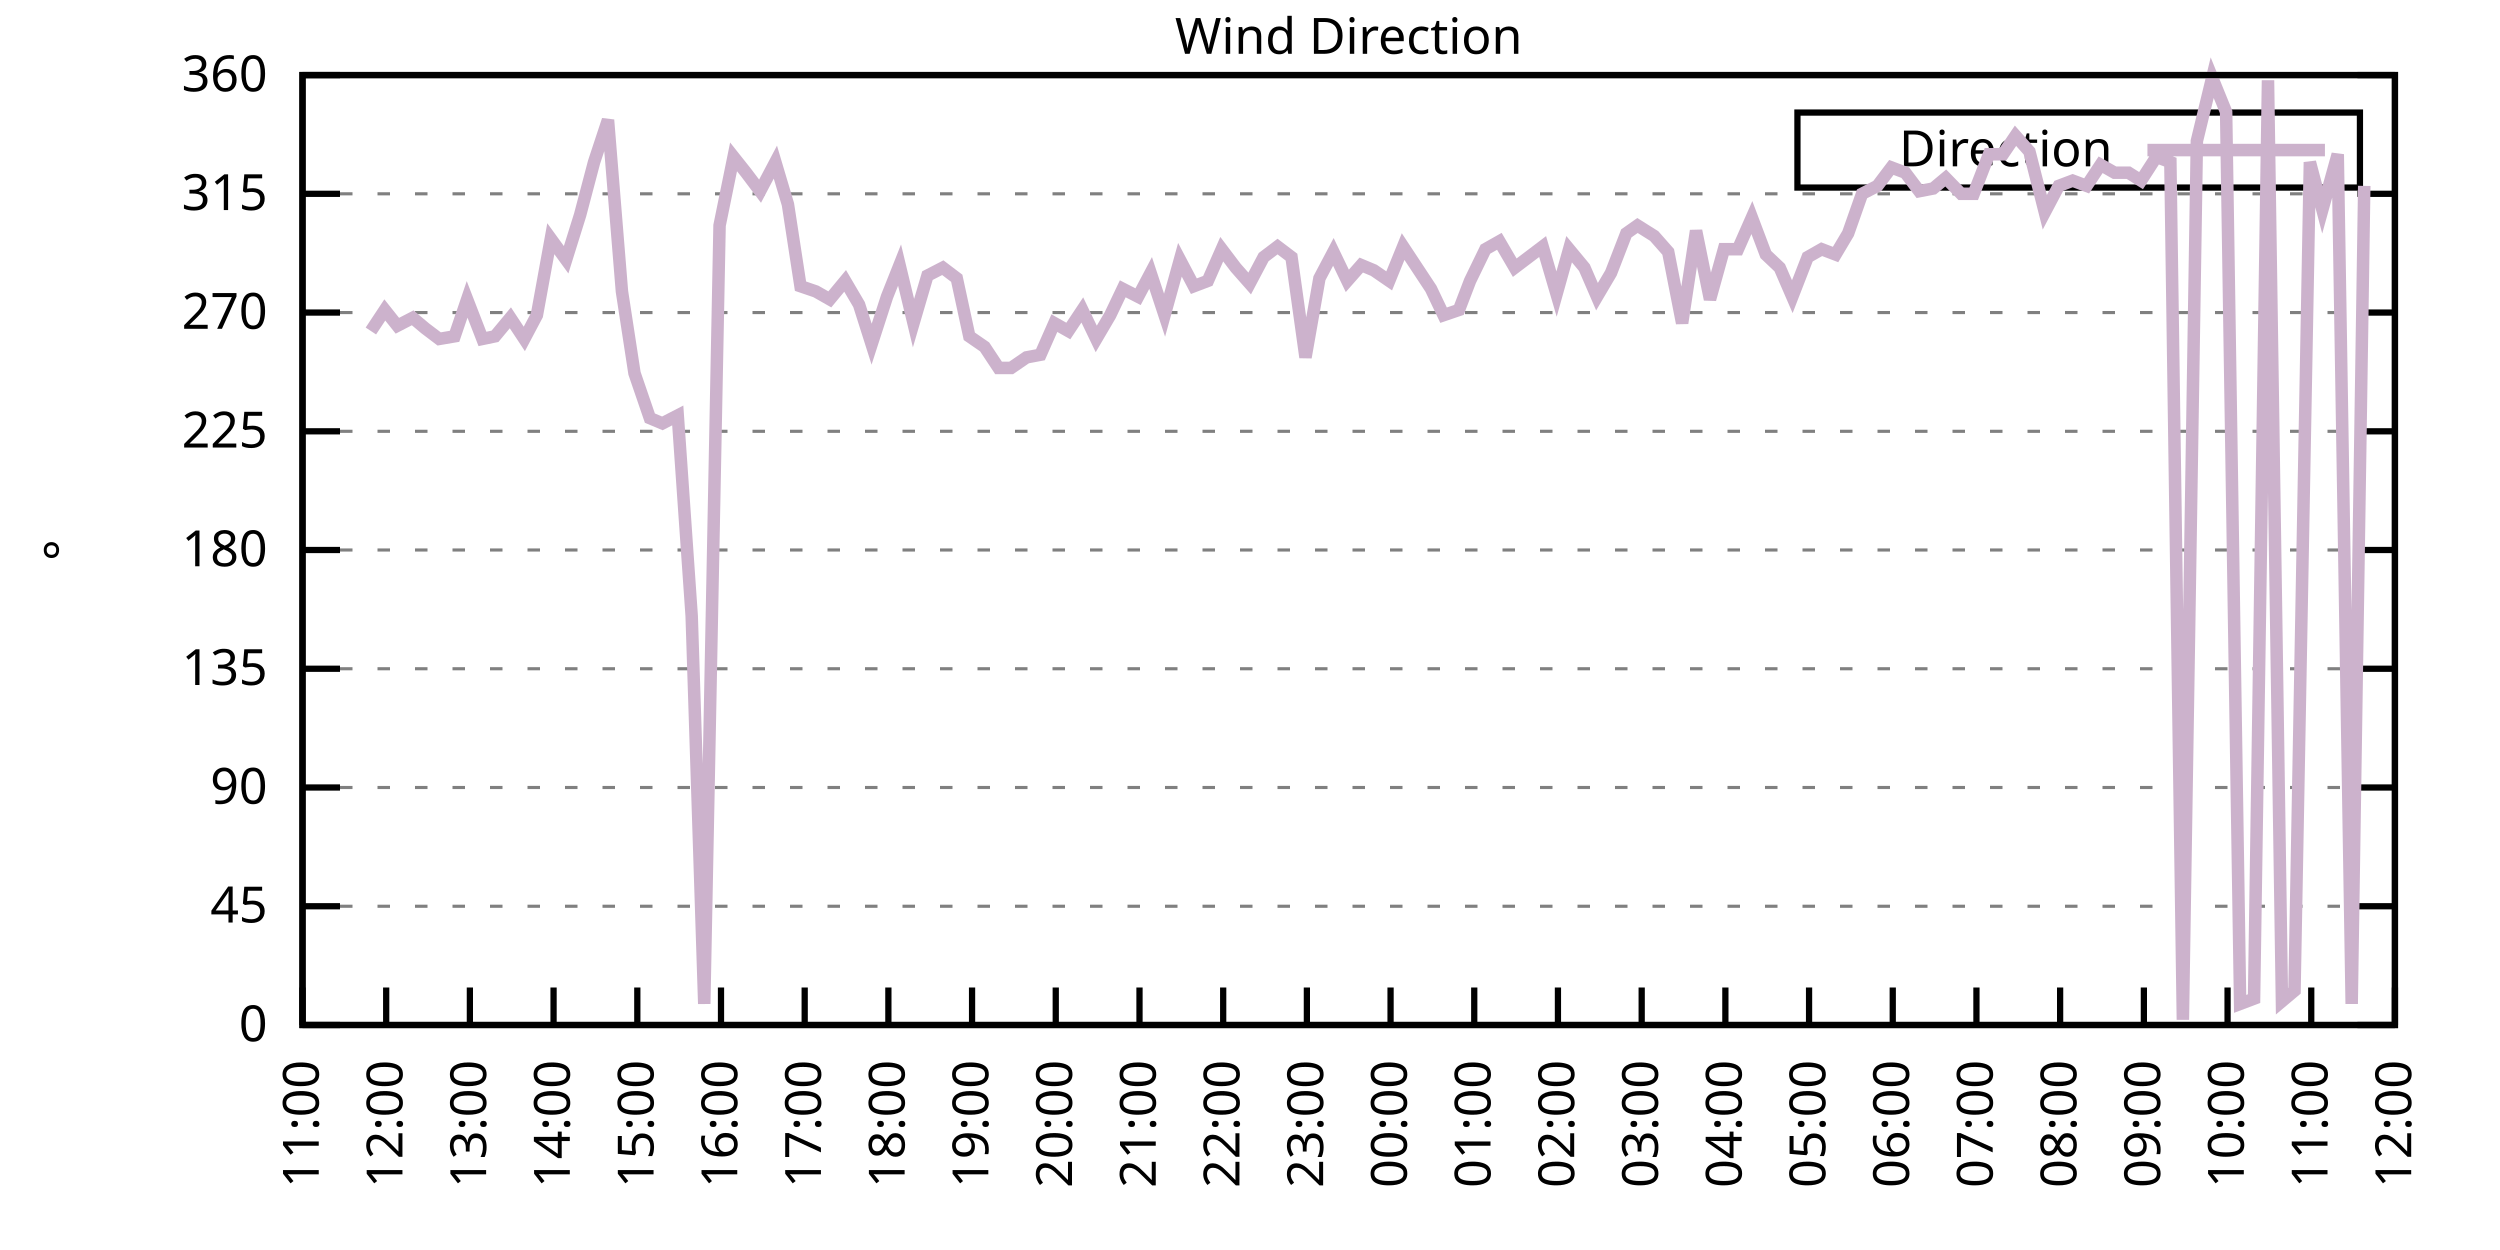
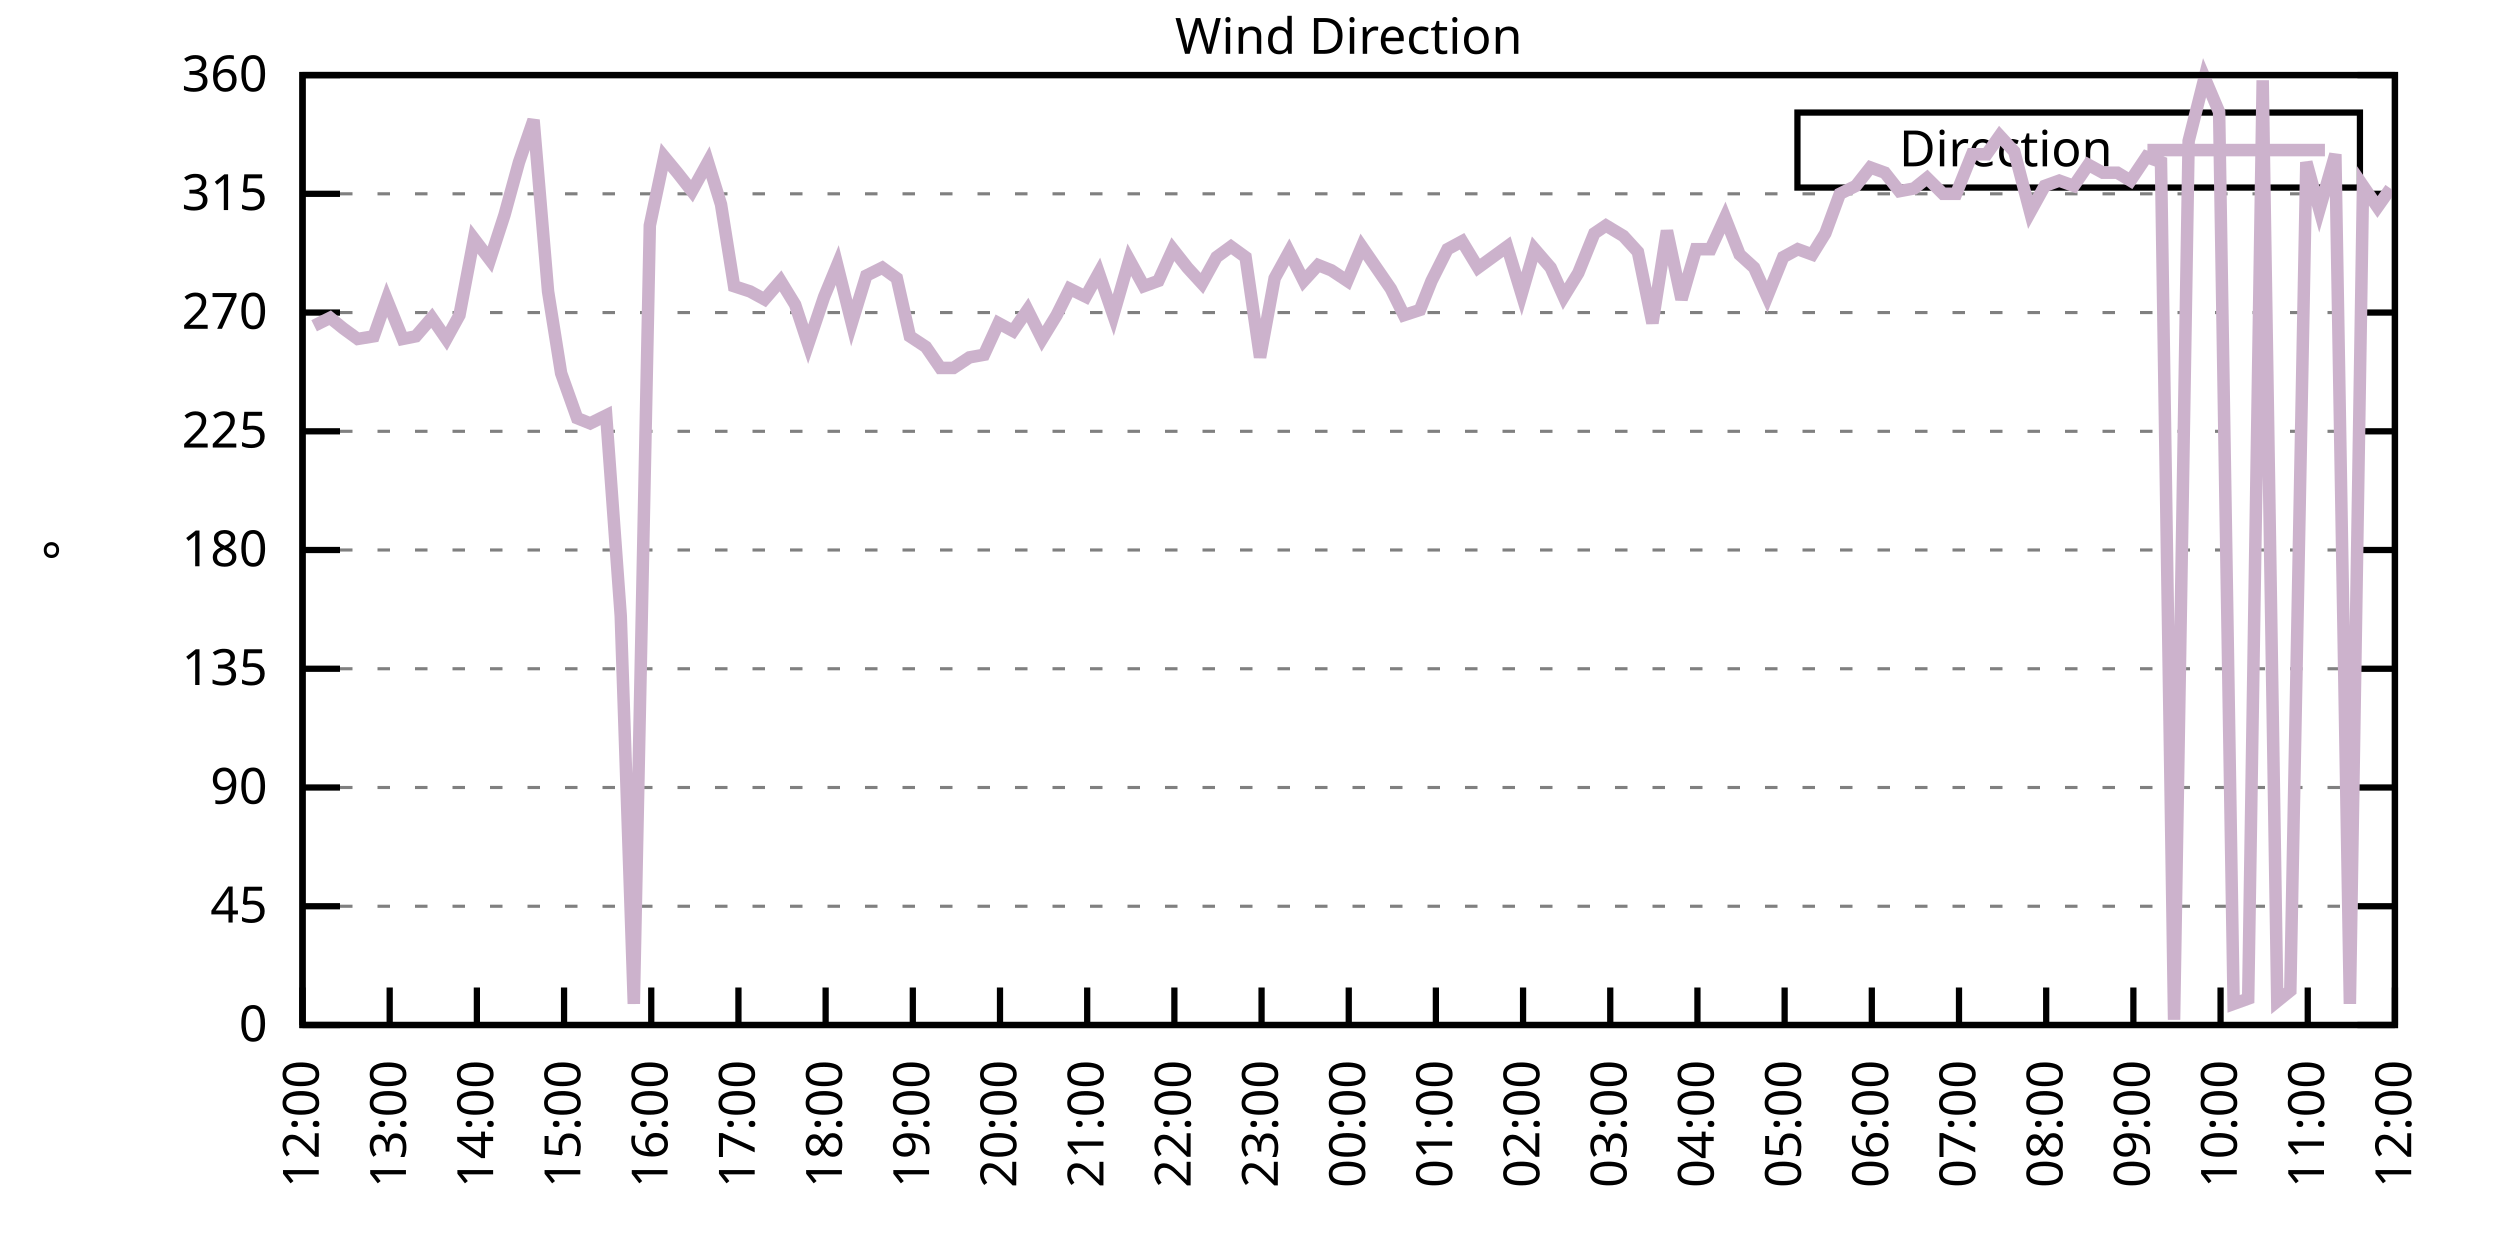
<svg xmlns="http://www.w3.org/2000/svg" xmlns:xlink="http://www.w3.org/1999/xlink" width="400" height="200" viewBox="0 0 400 200">
  <g id="gnuplot_canvas">
    <rect x="0" y="0" width="400" height="200" fill="none" />
    <defs>
      <circle id="gpDot" r="0.5" stroke-width="0.5" stroke="currentColor" />
      <path id="gpPt0" stroke-width="0.333" stroke="currentColor" d="M-1,0 h2 M0,-1 v2" />
      <path id="gpPt1" stroke-width="0.333" stroke="currentColor" d="M-1,-1 L1,1 M1,-1 L-1,1" />
      <path id="gpPt2" stroke-width="0.333" stroke="currentColor" d="M-1,0 L1,0 M0,-1 L0,1 M-1,-1 L1,1 M-1,1 L1,-1" />
      <rect id="gpPt3" stroke-width="0.333" stroke="currentColor" x="-1" y="-1" width="2" height="2" />
      <rect id="gpPt4" stroke-width="0.333" stroke="currentColor" fill="currentColor" x="-1" y="-1" width="2" height="2" />
      <circle id="gpPt5" stroke-width="0.333" stroke="currentColor" cx="0" cy="0" r="1" />
      <use xlink:href="#gpPt5" id="gpPt6" fill="currentColor" stroke="none" />
      <path id="gpPt7" stroke-width="0.333" stroke="currentColor" d="M0,-1.33 L-1.33,0.67 L1.33,0.67 z" />
      <use xlink:href="#gpPt7" id="gpPt8" fill="currentColor" stroke="none" />
      <use xlink:href="#gpPt7" id="gpPt9" stroke="currentColor" transform="rotate(180)" />
      <use xlink:href="#gpPt9" id="gpPt10" fill="currentColor" stroke="none" />
      <use xlink:href="#gpPt3" id="gpPt11" stroke="currentColor" transform="rotate(45)" />
      <use xlink:href="#gpPt11" id="gpPt12" fill="currentColor" stroke="none" />
      <path id="gpPt13" stroke-width="0.333" stroke="currentColor" d="M0,1.330 L1.265,0.411 L0.782,-1.067 L-0.782,-1.076 L-1.265,0.411 z" />
      <use xlink:href="#gpPt13" id="gpPt14" fill="currentColor" stroke="none" />
      <filter id="textbox" filterUnits="objectBoundingBox" x="0" y="0" height="1" width="1">
        <feFlood flood-color="white" flood-opacity="1" result="bgnd" />
        <feComposite in="SourceGraphic" in2="bgnd" operator="atop" />
      </filter>
      <filter id="greybox" filterUnits="objectBoundingBox" x="0" y="0" height="1" width="1">
        <feFlood flood-color="lightgrey" flood-opacity="1" result="grey" />
        <feComposite in="SourceGraphic" in2="grey" operator="atop" />
      </filter>
    </defs>
    <g fill="none" color="white" stroke="currentColor" stroke-width="1.00" stroke-linecap="butt" stroke-linejoin="miter">
</g>
    <g fill="none" color="black" stroke="currentColor" stroke-width="1.00" stroke-linecap="butt" stroke-linejoin="miter">
      <g stroke="none" shape-rendering="crispEdges">
        <polygon fill="rgb(255, 255, 255)" points="48.40,164.00 383.18,164.00 383.18,12.02 48.40,12.02 " />
      </g>
    </g>
    <g fill="none" color="black" stroke="currentColor" stroke-width="1.00" stroke-linecap="butt" stroke-linejoin="miter">
</g>
    <g fill="none" color="black" stroke="black" stroke-width="0.50" stroke-linecap="butt" stroke-linejoin="miter">
</g>
    <g fill="none" color="gray" stroke="currentColor" stroke-width="0.50" stroke-linecap="butt" stroke-linejoin="miter">
      <path stroke="gray" stroke-dasharray="2,4" class="gridline" d="M48.40,164.00 L383.19,164.00  " />
    </g>
    <g fill="none" color="gray" stroke="gray" stroke-width="1.00" stroke-linecap="butt" stroke-linejoin="miter">
</g>
    <g fill="none" color="black" stroke="currentColor" stroke-width="1.00" stroke-linecap="butt" stroke-linejoin="miter">
      <path stroke="black" d="M48.40,164.00 L54.40,164.00 M383.19,164.00 L377.19,164.00  " />
      <g transform="translate(42.80,166.60)" stroke="none" fill="black" font-family="Sans" font-size="8.00" text-anchor="end">
        <text>
          <tspan font-family="Sans"> 0</tspan>
        </text>
      </g>
    </g>
    <g fill="none" color="black" stroke="currentColor" stroke-width="1.00" stroke-linecap="butt" stroke-linejoin="miter">
</g>
    <g fill="none" color="black" stroke="black" stroke-width="0.50" stroke-linecap="butt" stroke-linejoin="miter">
</g>
    <g fill="none" color="gray" stroke="currentColor" stroke-width="0.50" stroke-linecap="butt" stroke-linejoin="miter">
      <path stroke="gray" stroke-dasharray="2,4" class="gridline" d="M48.40,145.00 L383.19,145.00  " />
    </g>
    <g fill="none" color="gray" stroke="gray" stroke-width="1.00" stroke-linecap="butt" stroke-linejoin="miter">
</g>
    <g fill="none" color="black" stroke="currentColor" stroke-width="1.00" stroke-linecap="butt" stroke-linejoin="miter">
      <path stroke="black" d="M48.40,145.00 L54.40,145.00 M383.19,145.00 L377.19,145.00  " />
      <g transform="translate(42.80,147.60)" stroke="none" fill="black" font-family="Sans" font-size="8.00" text-anchor="end">
        <text>
          <tspan font-family="Sans"> 45</tspan>
        </text>
      </g>
    </g>
    <g fill="none" color="black" stroke="currentColor" stroke-width="1.00" stroke-linecap="butt" stroke-linejoin="miter">
</g>
    <g fill="none" color="black" stroke="black" stroke-width="0.50" stroke-linecap="butt" stroke-linejoin="miter">
</g>
    <g fill="none" color="gray" stroke="currentColor" stroke-width="0.50" stroke-linecap="butt" stroke-linejoin="miter">
      <path stroke="gray" stroke-dasharray="2,4" class="gridline" d="M48.40,126.00 L383.19,126.00  " />
    </g>
    <g fill="none" color="gray" stroke="gray" stroke-width="1.00" stroke-linecap="butt" stroke-linejoin="miter">
</g>
    <g fill="none" color="black" stroke="currentColor" stroke-width="1.00" stroke-linecap="butt" stroke-linejoin="miter">
      <path stroke="black" d="M48.40,126.00 L54.40,126.00 M383.19,126.00 L377.19,126.00  " />
      <g transform="translate(42.80,128.60)" stroke="none" fill="black" font-family="Sans" font-size="8.00" text-anchor="end">
        <text>
          <tspan font-family="Sans"> 90</tspan>
        </text>
      </g>
    </g>
    <g fill="none" color="black" stroke="currentColor" stroke-width="1.00" stroke-linecap="butt" stroke-linejoin="miter">
</g>
    <g fill="none" color="black" stroke="black" stroke-width="0.50" stroke-linecap="butt" stroke-linejoin="miter">
</g>
    <g fill="none" color="gray" stroke="currentColor" stroke-width="0.50" stroke-linecap="butt" stroke-linejoin="miter">
      <path stroke="gray" stroke-dasharray="2,4" class="gridline" d="M48.40,107.00 L383.19,107.00  " />
    </g>
    <g fill="none" color="gray" stroke="gray" stroke-width="1.00" stroke-linecap="butt" stroke-linejoin="miter">
</g>
    <g fill="none" color="black" stroke="currentColor" stroke-width="1.00" stroke-linecap="butt" stroke-linejoin="miter">
      <path stroke="black" d="M48.40,107.00 L54.40,107.00 M383.19,107.00 L377.19,107.00  " />
      <g transform="translate(42.80,109.60)" stroke="none" fill="black" font-family="Sans" font-size="8.00" text-anchor="end">
        <text>
          <tspan font-family="Sans"> 135</tspan>
        </text>
      </g>
    </g>
    <g fill="none" color="black" stroke="currentColor" stroke-width="1.00" stroke-linecap="butt" stroke-linejoin="miter">
</g>
    <g fill="none" color="black" stroke="black" stroke-width="0.50" stroke-linecap="butt" stroke-linejoin="miter">
</g>
    <g fill="none" color="gray" stroke="currentColor" stroke-width="0.50" stroke-linecap="butt" stroke-linejoin="miter">
      <path stroke="gray" stroke-dasharray="2,4" class="gridline" d="M48.40,88.00 L383.19,88.00  " />
    </g>
    <g fill="none" color="gray" stroke="gray" stroke-width="1.00" stroke-linecap="butt" stroke-linejoin="miter">
</g>
    <g fill="none" color="black" stroke="currentColor" stroke-width="1.00" stroke-linecap="butt" stroke-linejoin="miter">
      <path stroke="black" d="M48.40,88.00 L54.40,88.00 M383.19,88.00 L377.19,88.00  " />
      <g transform="translate(42.80,90.60)" stroke="none" fill="black" font-family="Sans" font-size="8.00" text-anchor="end">
        <text>
          <tspan font-family="Sans"> 180</tspan>
        </text>
      </g>
    </g>
    <g fill="none" color="black" stroke="currentColor" stroke-width="1.00" stroke-linecap="butt" stroke-linejoin="miter">
</g>
    <g fill="none" color="black" stroke="black" stroke-width="0.50" stroke-linecap="butt" stroke-linejoin="miter">
</g>
    <g fill="none" color="gray" stroke="currentColor" stroke-width="0.50" stroke-linecap="butt" stroke-linejoin="miter">
      <path stroke="gray" stroke-dasharray="2,4" class="gridline" d="M48.40,69.01 L383.19,69.01  " />
    </g>
    <g fill="none" color="gray" stroke="gray" stroke-width="1.00" stroke-linecap="butt" stroke-linejoin="miter">
</g>
    <g fill="none" color="black" stroke="currentColor" stroke-width="1.00" stroke-linecap="butt" stroke-linejoin="miter">
      <path stroke="black" d="M48.40,69.01 L54.40,69.01 M383.19,69.01 L377.19,69.01  " />
      <g transform="translate(42.80,71.61)" stroke="none" fill="black" font-family="Sans" font-size="8.00" text-anchor="end">
        <text>
          <tspan font-family="Sans"> 225</tspan>
        </text>
      </g>
    </g>
    <g fill="none" color="black" stroke="currentColor" stroke-width="1.00" stroke-linecap="butt" stroke-linejoin="miter">
</g>
    <g fill="none" color="black" stroke="black" stroke-width="0.50" stroke-linecap="butt" stroke-linejoin="miter">
</g>
    <g fill="none" color="gray" stroke="currentColor" stroke-width="0.50" stroke-linecap="butt" stroke-linejoin="miter">
      <path stroke="gray" stroke-dasharray="2,4" class="gridline" d="M48.40,50.01 L383.19,50.01  " />
    </g>
    <g fill="none" color="gray" stroke="gray" stroke-width="1.00" stroke-linecap="butt" stroke-linejoin="miter">
</g>
    <g fill="none" color="black" stroke="currentColor" stroke-width="1.00" stroke-linecap="butt" stroke-linejoin="miter">
      <path stroke="black" d="M48.40,50.01 L54.40,50.01 M383.19,50.01 L377.19,50.01  " />
      <g transform="translate(42.80,52.61)" stroke="none" fill="black" font-family="Sans" font-size="8.00" text-anchor="end">
        <text>
          <tspan font-family="Sans"> 270</tspan>
        </text>
      </g>
    </g>
    <g fill="none" color="black" stroke="currentColor" stroke-width="1.00" stroke-linecap="butt" stroke-linejoin="miter">
</g>
    <g fill="none" color="black" stroke="black" stroke-width="0.50" stroke-linecap="butt" stroke-linejoin="miter">
</g>
    <g fill="none" color="gray" stroke="currentColor" stroke-width="0.50" stroke-linecap="butt" stroke-linejoin="miter">
      <path stroke="gray" stroke-dasharray="2,4" class="gridline" d="M48.40,31.01 L383.19,31.01  " />
    </g>
    <g fill="none" color="gray" stroke="gray" stroke-width="1.00" stroke-linecap="butt" stroke-linejoin="miter">
</g>
    <g fill="none" color="black" stroke="currentColor" stroke-width="1.00" stroke-linecap="butt" stroke-linejoin="miter">
      <path stroke="black" d="M48.40,31.01 L54.40,31.01 M383.19,31.01 L377.19,31.01  " />
      <g transform="translate(42.80,33.61)" stroke="none" fill="black" font-family="Sans" font-size="8.00" text-anchor="end">
        <text>
          <tspan font-family="Sans"> 315</tspan>
        </text>
      </g>
    </g>
    <g fill="none" color="black" stroke="currentColor" stroke-width="1.00" stroke-linecap="butt" stroke-linejoin="miter">
</g>
    <g fill="none" color="black" stroke="black" stroke-width="0.50" stroke-linecap="butt" stroke-linejoin="miter">
</g>
    <g fill="none" color="gray" stroke="currentColor" stroke-width="0.50" stroke-linecap="butt" stroke-linejoin="miter">
      <path stroke="gray" stroke-dasharray="2,4" class="gridline" d="M48.40,12.01 L383.19,12.01  " />
    </g>
    <g fill="none" color="gray" stroke="gray" stroke-width="1.00" stroke-linecap="butt" stroke-linejoin="miter">
</g>
    <g fill="none" color="black" stroke="currentColor" stroke-width="1.00" stroke-linecap="butt" stroke-linejoin="miter">
      <path stroke="black" d="M48.40,12.01 L54.40,12.01 M383.19,12.01 L377.19,12.01  " />
      <g transform="translate(42.80,14.61)" stroke="none" fill="black" font-family="Sans" font-size="8.00" text-anchor="end">
        <text>
          <tspan font-family="Sans"> 360</tspan>
        </text>
      </g>
    </g>
    <g fill="none" color="black" stroke="currentColor" stroke-width="1.00" stroke-linecap="butt" stroke-linejoin="miter">
      <path stroke="black" d="M48.40,164.00 L48.40,158.00  " />
      <g transform="translate(51.00,169.60) rotate(270.00)" stroke="none" fill="black" font-family="Sans" font-size="8.00" text-anchor="end">
        <text>
-           <tspan font-family="Sans">11:00</tspan>
-         </text>
-       </g>
-     </g>
-     <g fill="none" color="black" stroke="currentColor" stroke-width="1.00" stroke-linecap="butt" stroke-linejoin="miter">
-       <path stroke="black" d="M61.79,164.00 L61.79,158.00  " />
-       <g transform="translate(64.39,169.60) rotate(270.00)" stroke="none" fill="black" font-family="Sans" font-size="8.00" text-anchor="end">
-         <text>
          <tspan font-family="Sans">12:00</tspan>
        </text>
      </g>
    </g>
    <g fill="none" color="black" stroke="currentColor" stroke-width="1.00" stroke-linecap="butt" stroke-linejoin="miter">
-       <path stroke="black" d="M75.18,164.00 L75.18,158.00  " />
-       <g transform="translate(77.78,169.60) rotate(270.00)" stroke="none" fill="black" font-family="Sans" font-size="8.00" text-anchor="end">
+       <path stroke="black" d="M62.35,164.00 L62.35,158.00  " />
+       <g transform="translate(64.95,169.60) rotate(270.00)" stroke="none" fill="black" font-family="Sans" font-size="8.00" text-anchor="end">
        <text>
          <tspan font-family="Sans">13:00</tspan>
        </text>
      </g>
    </g>
    <g fill="none" color="black" stroke="currentColor" stroke-width="1.00" stroke-linecap="butt" stroke-linejoin="miter">
-       <path stroke="black" d="M88.57,164.00 L88.57,158.00  " />
-       <g transform="translate(91.17,169.60) rotate(270.00)" stroke="none" fill="black" font-family="Sans" font-size="8.00" text-anchor="end">
+       <path stroke="black" d="M76.30,164.00 L76.30,158.00  " />
+       <g transform="translate(78.90,169.60) rotate(270.00)" stroke="none" fill="black" font-family="Sans" font-size="8.00" text-anchor="end">
        <text>
          <tspan font-family="Sans">14:00</tspan>
        </text>
      </g>
    </g>
    <g fill="none" color="black" stroke="currentColor" stroke-width="1.00" stroke-linecap="butt" stroke-linejoin="miter">
-       <path stroke="black" d="M101.97,164.00 L101.97,158.00  " />
-       <g transform="translate(104.57,169.60) rotate(270.00)" stroke="none" fill="black" font-family="Sans" font-size="8.00" text-anchor="end">
+       <path stroke="black" d="M90.25,164.00 L90.25,158.00  " />
+       <g transform="translate(92.85,169.60) rotate(270.00)" stroke="none" fill="black" font-family="Sans" font-size="8.00" text-anchor="end">
        <text>
          <tspan font-family="Sans">15:00</tspan>
        </text>
      </g>
    </g>
    <g fill="none" color="black" stroke="currentColor" stroke-width="1.00" stroke-linecap="butt" stroke-linejoin="miter">
-       <path stroke="black" d="M115.36,164.00 L115.36,158.00  " />
-       <g transform="translate(117.96,169.60) rotate(270.00)" stroke="none" fill="black" font-family="Sans" font-size="8.00" text-anchor="end">
+       <path stroke="black" d="M104.20,164.00 L104.20,158.00  " />
+       <g transform="translate(106.80,169.60) rotate(270.00)" stroke="none" fill="black" font-family="Sans" font-size="8.00" text-anchor="end">
        <text>
          <tspan font-family="Sans">16:00</tspan>
        </text>
      </g>
    </g>
    <g fill="none" color="black" stroke="currentColor" stroke-width="1.00" stroke-linecap="butt" stroke-linejoin="miter">
-       <path stroke="black" d="M128.75,164.00 L128.75,158.00  " />
-       <g transform="translate(131.35,169.60) rotate(270.00)" stroke="none" fill="black" font-family="Sans" font-size="8.00" text-anchor="end">
+       <path stroke="black" d="M118.15,164.00 L118.15,158.00  " />
+       <g transform="translate(120.75,169.60) rotate(270.00)" stroke="none" fill="black" font-family="Sans" font-size="8.00" text-anchor="end">
        <text>
          <tspan font-family="Sans">17:00</tspan>
        </text>
      </g>
    </g>
    <g fill="none" color="black" stroke="currentColor" stroke-width="1.00" stroke-linecap="butt" stroke-linejoin="miter">
-       <path stroke="black" d="M142.14,164.00 L142.14,158.00  " />
-       <g transform="translate(144.74,169.60) rotate(270.00)" stroke="none" fill="black" font-family="Sans" font-size="8.00" text-anchor="end">
+       <path stroke="black" d="M132.10,164.00 L132.10,158.00  " />
+       <g transform="translate(134.70,169.60) rotate(270.00)" stroke="none" fill="black" font-family="Sans" font-size="8.00" text-anchor="end">
        <text>
          <tspan font-family="Sans">18:00</tspan>
        </text>
      </g>
    </g>
    <g fill="none" color="black" stroke="currentColor" stroke-width="1.00" stroke-linecap="butt" stroke-linejoin="miter">
-       <path stroke="black" d="M155.53,164.00 L155.53,158.00  " />
-       <g transform="translate(158.13,169.60) rotate(270.00)" stroke="none" fill="black" font-family="Sans" font-size="8.00" text-anchor="end">
+       <path stroke="black" d="M146.05,164.00 L146.05,158.00  " />
+       <g transform="translate(148.65,169.60) rotate(270.00)" stroke="none" fill="black" font-family="Sans" font-size="8.00" text-anchor="end">
        <text>
          <tspan font-family="Sans">19:00</tspan>
        </text>
      </g>
    </g>
    <g fill="none" color="black" stroke="currentColor" stroke-width="1.00" stroke-linecap="butt" stroke-linejoin="miter">
-       <path stroke="black" d="M168.92,164.00 L168.92,158.00  " />
-       <g transform="translate(171.52,169.60) rotate(270.00)" stroke="none" fill="black" font-family="Sans" font-size="8.00" text-anchor="end">
+       <path stroke="black" d="M160.00,164.00 L160.00,158.00  " />
+       <g transform="translate(162.60,169.60) rotate(270.00)" stroke="none" fill="black" font-family="Sans" font-size="8.00" text-anchor="end">
        <text>
          <tspan font-family="Sans">20:00</tspan>
        </text>
      </g>
    </g>
    <g fill="none" color="black" stroke="currentColor" stroke-width="1.00" stroke-linecap="butt" stroke-linejoin="miter">
-       <path stroke="black" d="M182.32,164.00 L182.32,158.00  " />
-       <g transform="translate(184.92,169.60) rotate(270.00)" stroke="none" fill="black" font-family="Sans" font-size="8.00" text-anchor="end">
+       <path stroke="black" d="M173.95,164.00 L173.95,158.00  " />
+       <g transform="translate(176.55,169.60) rotate(270.00)" stroke="none" fill="black" font-family="Sans" font-size="8.00" text-anchor="end">
        <text>
          <tspan font-family="Sans">21:00</tspan>
        </text>
      </g>
    </g>
    <g fill="none" color="black" stroke="currentColor" stroke-width="1.00" stroke-linecap="butt" stroke-linejoin="miter">
-       <path stroke="black" d="M195.71,164.00 L195.71,158.00  " />
-       <g transform="translate(198.31,169.60) rotate(270.00)" stroke="none" fill="black" font-family="Sans" font-size="8.00" text-anchor="end">
+       <path stroke="black" d="M187.90,164.00 L187.90,158.00  " />
+       <g transform="translate(190.50,169.60) rotate(270.00)" stroke="none" fill="black" font-family="Sans" font-size="8.00" text-anchor="end">
        <text>
          <tspan font-family="Sans">22:00</tspan>
        </text>
      </g>
    </g>
    <g fill="none" color="black" stroke="currentColor" stroke-width="1.00" stroke-linecap="butt" stroke-linejoin="miter">
-       <path stroke="black" d="M209.10,164.00 L209.10,158.00  " />
-       <g transform="translate(211.70,169.60) rotate(270.00)" stroke="none" fill="black" font-family="Sans" font-size="8.00" text-anchor="end">
+       <path stroke="black" d="M201.85,164.00 L201.85,158.00  " />
+       <g transform="translate(204.45,169.60) rotate(270.00)" stroke="none" fill="black" font-family="Sans" font-size="8.00" text-anchor="end">
        <text>
          <tspan font-family="Sans">23:00</tspan>
        </text>
      </g>
    </g>
    <g fill="none" color="black" stroke="currentColor" stroke-width="1.00" stroke-linecap="butt" stroke-linejoin="miter">
-       <path stroke="black" d="M222.49,164.00 L222.49,158.00  " />
-       <g transform="translate(225.09,169.60) rotate(270.00)" stroke="none" fill="black" font-family="Sans" font-size="8.00" text-anchor="end">
+       <path stroke="black" d="M215.80,164.00 L215.80,158.00  " />
+       <g transform="translate(218.40,169.60) rotate(270.00)" stroke="none" fill="black" font-family="Sans" font-size="8.00" text-anchor="end">
        <text>
          <tspan font-family="Sans">00:00</tspan>
        </text>
      </g>
    </g>
    <g fill="none" color="black" stroke="currentColor" stroke-width="1.00" stroke-linecap="butt" stroke-linejoin="miter">
-       <path stroke="black" d="M235.88,164.00 L235.88,158.00  " />
-       <g transform="translate(238.48,169.60) rotate(270.00)" stroke="none" fill="black" font-family="Sans" font-size="8.00" text-anchor="end">
+       <path stroke="black" d="M229.74,164.00 L229.74,158.00  " />
+       <g transform="translate(232.34,169.60) rotate(270.00)" stroke="none" fill="black" font-family="Sans" font-size="8.00" text-anchor="end">
        <text>
          <tspan font-family="Sans">01:00</tspan>
        </text>
      </g>
    </g>
    <g fill="none" color="black" stroke="currentColor" stroke-width="1.00" stroke-linecap="butt" stroke-linejoin="miter">
-       <path stroke="black" d="M249.27,164.00 L249.27,158.00  " />
-       <g transform="translate(251.87,169.60) rotate(270.00)" stroke="none" fill="black" font-family="Sans" font-size="8.00" text-anchor="end">
+       <path stroke="black" d="M243.69,164.00 L243.69,158.00  " />
+       <g transform="translate(246.29,169.60) rotate(270.00)" stroke="none" fill="black" font-family="Sans" font-size="8.00" text-anchor="end">
        <text>
          <tspan font-family="Sans">02:00</tspan>
        </text>
      </g>
    </g>
    <g fill="none" color="black" stroke="currentColor" stroke-width="1.00" stroke-linecap="butt" stroke-linejoin="miter">
-       <path stroke="black" d="M262.67,164.00 L262.67,158.00  " />
-       <g transform="translate(265.27,169.60) rotate(270.00)" stroke="none" fill="black" font-family="Sans" font-size="8.00" text-anchor="end">
+       <path stroke="black" d="M257.64,164.00 L257.64,158.00  " />
+       <g transform="translate(260.24,169.60) rotate(270.00)" stroke="none" fill="black" font-family="Sans" font-size="8.00" text-anchor="end">
        <text>
          <tspan font-family="Sans">03:00</tspan>
        </text>
      </g>
    </g>
    <g fill="none" color="black" stroke="currentColor" stroke-width="1.00" stroke-linecap="butt" stroke-linejoin="miter">
-       <path stroke="black" d="M276.06,164.00 L276.06,158.00  " />
-       <g transform="translate(278.66,169.60) rotate(270.00)" stroke="none" fill="black" font-family="Sans" font-size="8.00" text-anchor="end">
+       <path stroke="black" d="M271.59,164.00 L271.59,158.00  " />
+       <g transform="translate(274.19,169.60) rotate(270.00)" stroke="none" fill="black" font-family="Sans" font-size="8.00" text-anchor="end">
        <text>
          <tspan font-family="Sans">04:00</tspan>
        </text>
      </g>
    </g>
    <g fill="none" color="black" stroke="currentColor" stroke-width="1.00" stroke-linecap="butt" stroke-linejoin="miter">
-       <path stroke="black" d="M289.45,164.00 L289.45,158.00  " />
-       <g transform="translate(292.05,169.60) rotate(270.00)" stroke="none" fill="black" font-family="Sans" font-size="8.00" text-anchor="end">
+       <path stroke="black" d="M285.54,164.00 L285.54,158.00  " />
+       <g transform="translate(288.14,169.60) rotate(270.00)" stroke="none" fill="black" font-family="Sans" font-size="8.00" text-anchor="end">
        <text>
          <tspan font-family="Sans">05:00</tspan>
        </text>
      </g>
    </g>
    <g fill="none" color="black" stroke="currentColor" stroke-width="1.00" stroke-linecap="butt" stroke-linejoin="miter">
-       <path stroke="black" d="M302.84,164.00 L302.84,158.00  " />
-       <g transform="translate(305.44,169.60) rotate(270.00)" stroke="none" fill="black" font-family="Sans" font-size="8.00" text-anchor="end">
+       <path stroke="black" d="M299.49,164.00 L299.49,158.00  " />
+       <g transform="translate(302.09,169.60) rotate(270.00)" stroke="none" fill="black" font-family="Sans" font-size="8.00" text-anchor="end">
        <text>
          <tspan font-family="Sans">06:00</tspan>
        </text>
      </g>
    </g>
    <g fill="none" color="black" stroke="currentColor" stroke-width="1.00" stroke-linecap="butt" stroke-linejoin="miter">
-       <path stroke="black" d="M316.23,164.00 L316.23,158.00  " />
-       <g transform="translate(318.83,169.60) rotate(270.00)" stroke="none" fill="black" font-family="Sans" font-size="8.00" text-anchor="end">
+       <path stroke="black" d="M313.44,164.00 L313.44,158.00  " />
+       <g transform="translate(316.04,169.60) rotate(270.00)" stroke="none" fill="black" font-family="Sans" font-size="8.00" text-anchor="end">
        <text>
          <tspan font-family="Sans">07:00</tspan>
        </text>
      </g>
    </g>
    <g fill="none" color="black" stroke="currentColor" stroke-width="1.00" stroke-linecap="butt" stroke-linejoin="miter">
-       <path stroke="black" d="M329.62,164.00 L329.62,158.00  " />
-       <g transform="translate(332.22,169.60) rotate(270.00)" stroke="none" fill="black" font-family="Sans" font-size="8.00" text-anchor="end">
+       <path stroke="black" d="M327.39,164.00 L327.39,158.00  " />
+       <g transform="translate(329.99,169.60) rotate(270.00)" stroke="none" fill="black" font-family="Sans" font-size="8.00" text-anchor="end">
        <text>
          <tspan font-family="Sans">08:00</tspan>
        </text>
      </g>
    </g>
    <g fill="none" color="black" stroke="currentColor" stroke-width="1.00" stroke-linecap="butt" stroke-linejoin="miter">
-       <path stroke="black" d="M343.02,164.00 L343.02,158.00  " />
-       <g transform="translate(345.62,169.60) rotate(270.00)" stroke="none" fill="black" font-family="Sans" font-size="8.00" text-anchor="end">
+       <path stroke="black" d="M341.34,164.00 L341.34,158.00  " />
+       <g transform="translate(343.94,169.60) rotate(270.00)" stroke="none" fill="black" font-family="Sans" font-size="8.00" text-anchor="end">
        <text>
          <tspan font-family="Sans">09:00</tspan>
        </text>
      </g>
    </g>
    <g fill="none" color="black" stroke="currentColor" stroke-width="1.00" stroke-linecap="butt" stroke-linejoin="miter">
-       <path stroke="black" d="M356.41,164.00 L356.41,158.00  " />
-       <g transform="translate(359.01,169.60) rotate(270.00)" stroke="none" fill="black" font-family="Sans" font-size="8.00" text-anchor="end">
+       <path stroke="black" d="M355.29,164.00 L355.29,158.00  " />
+       <g transform="translate(357.89,169.60) rotate(270.00)" stroke="none" fill="black" font-family="Sans" font-size="8.00" text-anchor="end">
        <text>
          <tspan font-family="Sans">10:00</tspan>
        </text>
      </g>
    </g>
    <g fill="none" color="black" stroke="currentColor" stroke-width="1.00" stroke-linecap="butt" stroke-linejoin="miter">
-       <path stroke="black" d="M369.80,164.00 L369.80,158.00  " />
-       <g transform="translate(372.40,169.60) rotate(270.00)" stroke="none" fill="black" font-family="Sans" font-size="8.00" text-anchor="end">
+       <path stroke="black" d="M369.24,164.00 L369.24,158.00  " />
+       <g transform="translate(371.84,169.60) rotate(270.00)" stroke="none" fill="black" font-family="Sans" font-size="8.00" text-anchor="end">
        <text>
          <tspan font-family="Sans">11:00</tspan>
        </text>
      </g>
    </g>
    <g fill="none" color="black" stroke="currentColor" stroke-width="1.00" stroke-linecap="butt" stroke-linejoin="miter">
      <path stroke="black" d="M383.19,164.00 L383.19,158.00  " />
      <g transform="translate(385.79,169.60) rotate(270.00)" stroke="none" fill="black" font-family="Sans" font-size="8.00" text-anchor="end">
        <text>
          <tspan font-family="Sans">12:00</tspan>
        </text>
      </g>
    </g>
    <g fill="none" color="black" stroke="currentColor" stroke-width="1.00" stroke-linecap="butt" stroke-linejoin="miter">
</g>
    <g fill="none" color="black" stroke="currentColor" stroke-width="1.00" stroke-linecap="butt" stroke-linejoin="miter">
      <path stroke="black" d="M48.40,12.01 L48.40,164.00 L383.19,164.00 L383.19,12.01 L48.40,12.01 Z  " />
    </g>
    <g fill="none" color="black" stroke="currentColor" stroke-width="1.00" stroke-linecap="butt" stroke-linejoin="miter">
</g>
    <g fill="none" color="black" stroke="currentColor" stroke-width="1.00" stroke-linecap="butt" stroke-linejoin="miter">
      <path stroke="black" d="M287.59,30.01 L287.59,18.01 L377.59,18.01 L377.59,30.01 L287.59,30.01 Z  " />
    </g>
    <g id="Wind_direction_plot_1">
      <g fill="none" color="white" stroke="black" stroke-width="2.00" stroke-linecap="butt" stroke-linejoin="miter">
</g>
      <g fill="none" color="black" stroke="currentColor" stroke-width="2.00" stroke-linecap="butt" stroke-linejoin="miter">
        <g transform="translate(337.99,26.61)" stroke="none" fill="black" font-family="Sans" font-size="8.00" text-anchor="end">
          <text>
            <tspan font-family="Sans">Direction</tspan>
          </text>
        </g>
      </g>
      <g fill="none" color="black" stroke="currentColor" stroke-width="2.00" stroke-linecap="butt" stroke-linejoin="miter">
-         <path stroke="rgb(204, 178, 204)" d="M343.59,24.01 L371.99,24.01 M59.34,52.96 L61.57,49.59 L63.58,52.12 L66.03,50.85 L68.04,52.54 L70.27,54.23   L72.73,53.81 L74.74,47.90 L77.19,54.23 L79.20,53.81 L81.66,50.85 L83.89,54.23 L85.90,50.43 L88.13,38.19   L90.58,41.56 L92.82,34.39 L95.05,25.94 L97.28,19.19 L99.51,46.63 L101.52,59.72 L103.98,66.90 L105.98,67.74   L108.44,66.47 L110.67,98.56 L112.68,160.62 L115.13,36.08 L117.37,25.10 L119.38,27.63 L121.61,30.59 L124.06,25.94   L126.07,32.70 L128.08,45.79 L130.54,46.63 L132.77,47.90 L135.22,44.94 L137.45,48.74 L139.46,55.07 L141.92,47.47   L143.93,42.41 L146.16,51.70 L148.39,44.10 L150.85,42.83 L153.08,44.52 L155.09,53.81 L157.54,55.50 L159.77,58.87   L161.78,58.87 L164.24,57.18 L166.47,56.76 L168.70,51.70 L170.93,52.96 L173.17,49.59 L175.40,54.23 L177.63,50.43   L179.64,46.21 L182.09,47.47 L184.10,43.67 L186.33,50.43 L188.79,41.56 L191.02,45.79 L193.25,44.94 L195.48,39.87   L197.72,42.83 L199.95,45.36 L202.18,41.14 L204.41,39.45 L206.64,41.14 L208.88,57.18 L211.11,44.52 L213.34,40.30   L215.57,44.94 L217.80,42.41 L219.81,43.25 L222.27,44.94 L224.50,39.45 L228.96,46.21 L230.97,50.43 L233.43,49.59   L235.21,44.94 L237.67,39.87 L239.90,38.61 L242.36,42.83 L246.82,39.45 L249.05,47.05 L251.06,39.87 L253.51,42.83   L255.52,47.47 L257.76,43.67 L260.21,37.34 L262.00,36.08 L264.67,37.76 L266.91,40.30 L269.14,51.70 L271.37,36.92   L273.60,47.90 L275.83,39.87 L278.07,39.87 L280.30,34.81 L282.53,40.72 L284.76,42.83 L286.77,47.47 L289.23,41.14   L291.46,39.87 L293.69,40.72 L295.70,37.34 L297.93,31.01 L300.39,29.74 L302.62,26.79 L304.85,27.63 L307.08,30.59   L309.31,30.16 L311.32,28.48 L313.78,31.01 L315.79,31.01 L318.24,24.68 L320.47,24.68 L322.48,21.72 L324.71,24.25   L327.17,33.96 L329.40,29.74 L331.63,28.90 L333.86,29.74 L336.10,26.36 L338.33,27.63 L340.56,27.63 L342.57,28.90   L345.02,25.10 L347.26,25.94 L349.26,163.16 L351.50,22.56 L353.95,12.43 L356.18,17.92 L358.42,160.62 L360.65,159.78   L362.88,12.85 L365.11,160.20 L367.12,158.51 L369.58,25.94 L371.58,33.54 L374.04,24.68 L376.27,160.62 L378.28,29.74    " />
+         <path stroke="rgb(204, 178, 204)" d="M343.59,24.01 L371.99,24.01 M50.26,52.12 L52.82,50.85 L54.91,52.54 L57.23,54.23 L59.79,53.81 L61.88,47.90   L64.44,54.23 L66.53,53.81 L69.09,50.85 L71.42,54.23 L73.51,50.43 L75.83,38.19 L78.39,41.56 L80.72,34.39   L83.04,25.94 L85.37,19.19 L87.69,46.63 L89.78,59.72 L92.34,66.90 L94.43,67.74 L96.99,66.47 L99.32,98.56   L101.41,160.62 L103.97,36.08 L106.29,25.10 L108.38,27.63 L110.71,30.59 L113.27,25.94 L115.36,32.70 L117.45,45.79   L120.01,46.63 L122.33,47.90 L124.89,44.94 L127.22,48.74 L129.31,55.07 L131.87,47.47 L133.96,42.41 L136.28,51.70   L138.61,44.10 L141.16,42.83 L143.49,44.52 L145.58,53.81 L148.14,55.50 L150.46,58.87 L152.56,58.87 L155.11,57.18   L157.44,56.76 L159.76,51.70 L162.09,52.96 L164.41,49.59 L166.74,54.23 L169.06,50.43 L171.16,46.21 L173.71,47.47   L175.81,43.67 L178.13,50.43 L180.69,41.56 L183.01,45.79 L185.34,44.94 L187.66,39.87 L189.99,42.83 L192.31,45.36   L194.64,41.14 L196.96,39.45 L199.29,41.14 L201.61,57.18 L203.94,44.52 L206.26,40.30 L208.59,44.94 L210.91,42.41   L213.01,43.25 L215.56,44.94 L217.89,39.45 L222.54,46.21 L224.63,50.43 L227.19,49.59 L229.05,44.94 L231.60,39.87   L233.93,38.61 L236.49,42.83 L241.14,39.45 L243.46,47.05 L245.55,39.87 L248.11,42.83 L250.20,47.47 L252.53,43.67   L255.09,37.34 L256.95,36.08 L259.74,37.76 L262.06,40.30 L264.39,51.70 L266.71,36.92 L269.04,47.90 L271.36,39.87   L273.69,39.87 L276.01,34.81 L278.34,40.72 L280.66,42.83 L282.75,47.47 L285.31,41.14 L287.64,39.87 L289.96,40.72   L292.05,37.34 L294.38,31.01 L296.94,29.74 L299.26,26.79 L301.58,27.63 L303.91,30.59 L306.23,30.16 L308.33,28.48   L310.88,31.01 L312.98,31.01 L315.53,24.68 L317.86,24.68 L319.95,21.72 L322.28,24.25 L324.83,33.96 L327.16,29.74   L329.48,28.90 L331.81,29.74 L334.13,26.36 L336.46,27.63 L338.78,27.63 L340.88,28.90 L343.43,25.10 L345.76,25.94   L347.85,163.16 L350.18,22.56 L352.73,12.43 L355.06,17.92 L357.38,160.62 L359.71,159.78 L362.03,12.85 L364.36,160.20   L366.45,158.51 L369.01,25.94 L371.10,33.54 L373.66,24.68 L375.98,160.62 L378.08,29.74 L380.40,33.12 L382.49,30.16    " />
      </g>
    </g>
    <g fill="none" color="black" stroke="currentColor" stroke-width="2.00" stroke-linecap="butt" stroke-linejoin="miter">
</g>
    <g fill="none" color="black" stroke="black" stroke-width="1.00" stroke-linecap="butt" stroke-linejoin="miter">
</g>
    <g fill="none" color="black" stroke="currentColor" stroke-width="1.00" stroke-linecap="butt" stroke-linejoin="miter">
      <path stroke="black" d="M48.40,12.01 L48.40,164.00 L383.19,164.00 L383.19,12.01 L48.40,12.01 Z  " />
      <g transform="translate(12.80,88.01) rotate(270.00)" stroke="none" fill="black" font-family="Sans" font-size="8.00" text-anchor="middle">
        <text>
          <tspan font-family="Sans">°</tspan>
        </text>
      </g>
    </g>
    <g fill="none" color="black" stroke="currentColor" stroke-width="1.00" stroke-linecap="butt" stroke-linejoin="miter">
</g>
    <g fill="none" color="black" stroke="currentColor" stroke-width="1.00" stroke-linecap="butt" stroke-linejoin="miter">
      <g transform="translate(215.79,8.61)" stroke="none" fill="black" font-family="Sans" font-size="8.00" text-anchor="middle">
        <text>
          <tspan font-family="Sans">Wind Direction</tspan>
        </text>
      </g>
    </g>
    <g fill="none" color="black" stroke="currentColor" stroke-width="1.00" stroke-linecap="butt" stroke-linejoin="miter">
</g>
  </g>
</svg>
